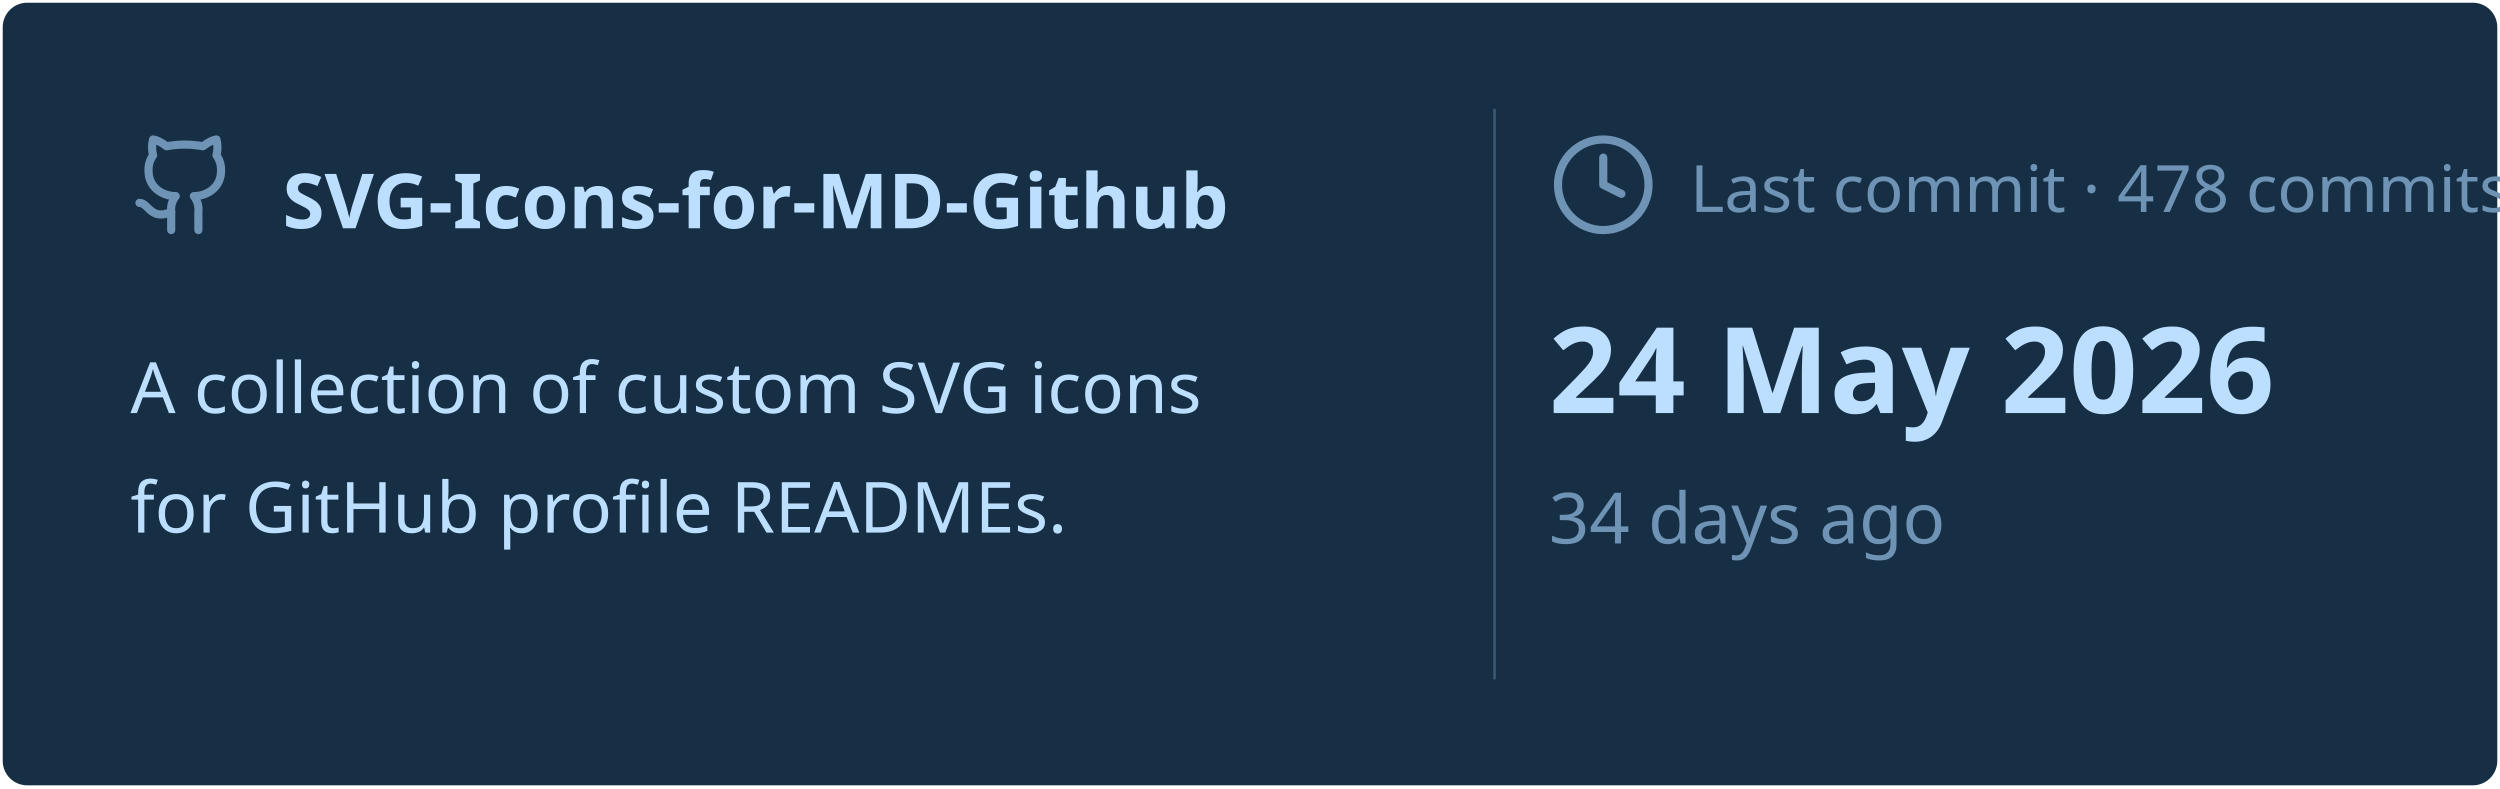
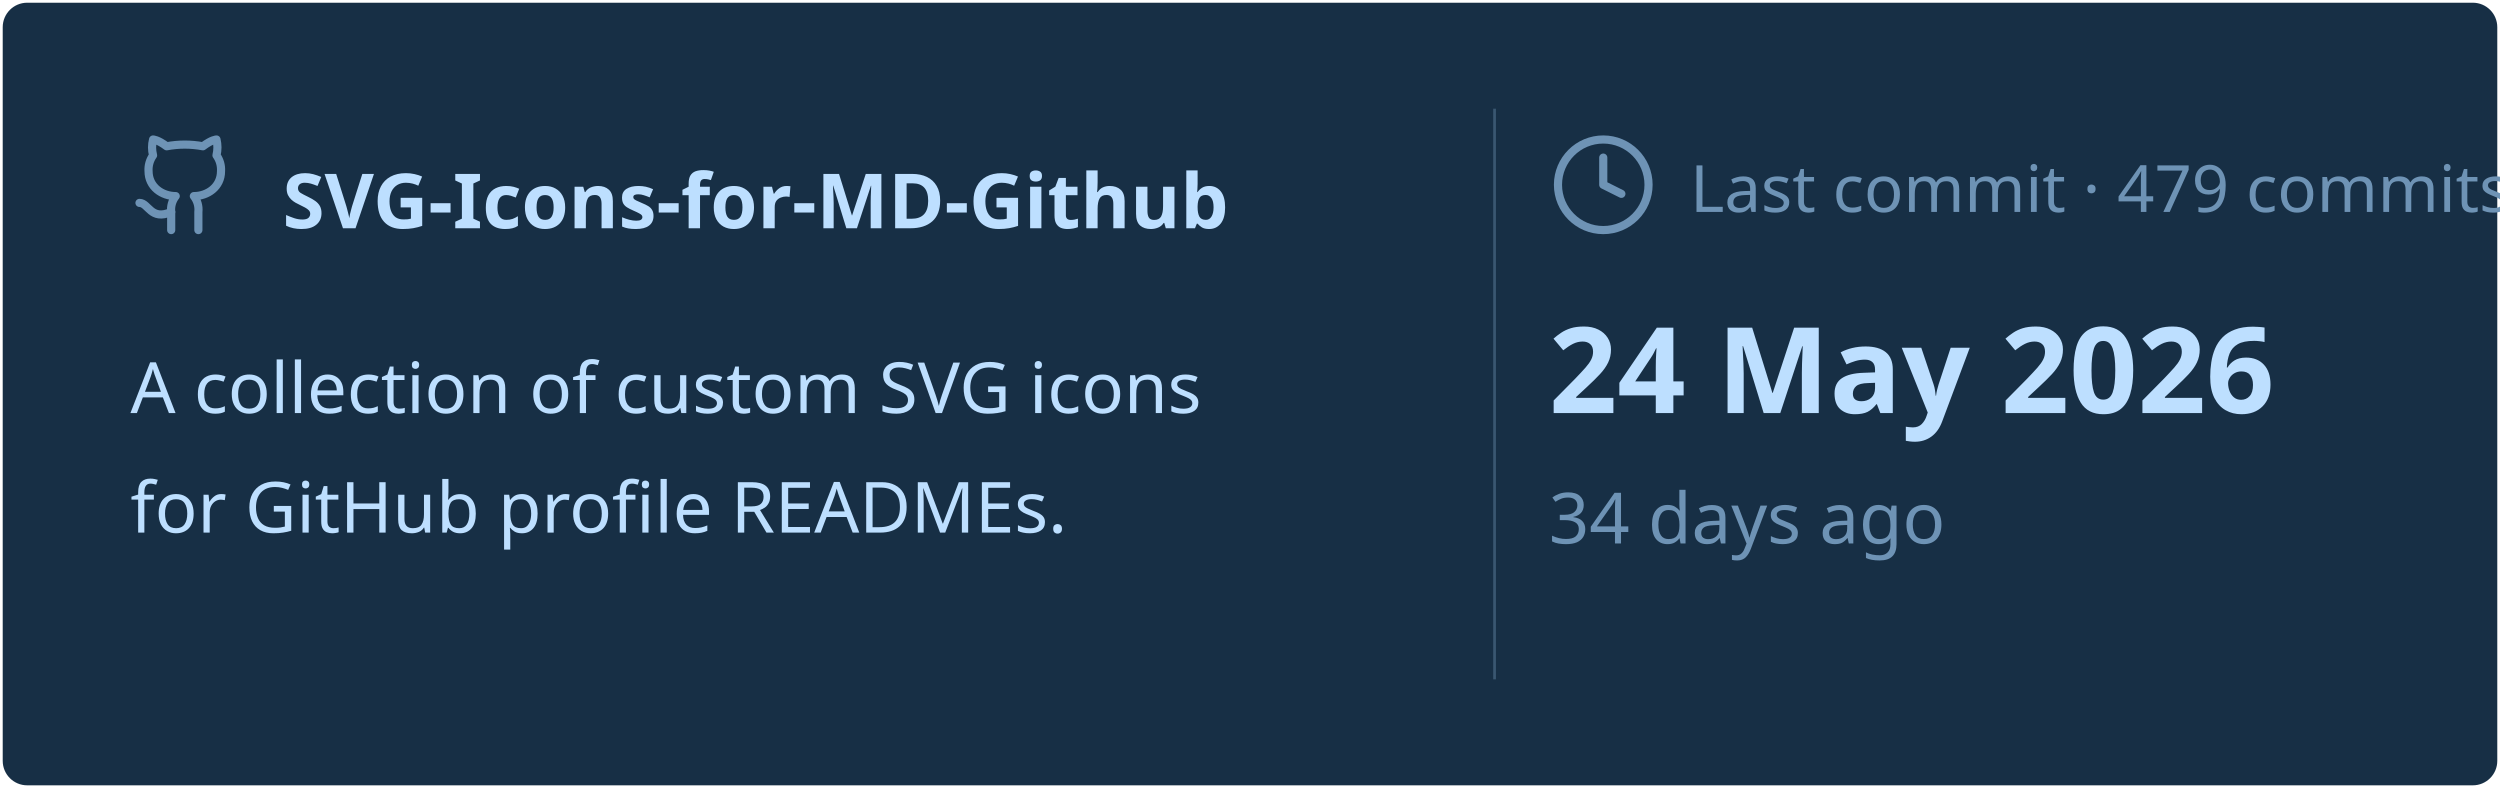
<svg xmlns="http://www.w3.org/2000/svg" viewBox="0 0 460 145" width="460px" height="145px">
  <rect stroke="#000000" stroke-opacity="0" fill="#172F45" rx="4.5" x="0.5" y="0.5" width="459" height="144" />
  <g transform="translate(24, 42)">
    <svg x="0" y="-18" width="20" height="20" viewBox="0 0 24 24" fill="none" stroke="#6E93B5" stroke-width="1.8" stroke-linecap="round" stroke-linejoin="round">
      <path d="M15 22v-4a4.8 4.8 0 0 0-1-3.5c3 0 6-2 6-5.5.08-1.25-.27-2.48-1-3.5.28-1.15.28-2.35 0-3.5 0 0-1 0-3 1.5-2.64-.5-5.36-.5-8 0C6 2 5 2 5 2c-.3 1.15-.3 2.35 0 3.5A5.403 5.403 0 0 0 4 9c0 3.5 3 5.5 6 5.5-.39.49-.68 1.05-.85 1.65-.17.6-.22 1.23-.15 1.85v4" />
      <path d="M9 18c-4.51 2-5-2-7-2" />
    </svg>
    <text x="28" y="0" font-family="&quot;Segoe UI&quot;, Ubuntu, sans-serif" font-size="14" font-weight="700" fill="#BDDFFF">SVG-Icons-for-MD-Github</text>
  </g>
  <text x="24" y="76" font-family="&quot;Segoe UI&quot;, Ubuntu, sans-serif" font-size="13" font-weight="400" fill="#BDDFFF">A collection of custom SVG icons</text>
  <text x="24" y="98" font-family="&quot;Segoe UI&quot;, Ubuntu, sans-serif" font-size="13" font-weight="400" fill="#BDDFFF">for GitHub profile READMEs.</text>
  <line x1="275" y1="20" x2="275" y2="125" stroke="#6E93B5" stroke-width="0.5" stroke-opacity="0.4" />
  <svg x="285" y="24" width="20" height="20" viewBox="0 0 24 24" fill="none" stroke="#6E93B5" stroke-width="1.8" stroke-linecap="round" stroke-linejoin="round">
    <circle cx="12" cy="12" r="10" />
    <polyline points="12 6 12 12 16 14" />
  </svg>
-   <text x="311" y="39" font-family="&quot;Segoe UI&quot;, Ubuntu, sans-serif" font-size="12" font-weight="400" fill="#6E93B5">Last commit · 478 commits</text>
+   <text x="311" y="39" font-family="&quot;Segoe UI&quot;, Ubuntu, sans-serif" font-size="12" font-weight="400" fill="#6E93B5">Last commit · 479 commits</text>
  <text x="285" y="76" font-family="&quot;Segoe UI&quot;, Ubuntu, sans-serif" font-size="22" font-weight="700" fill="#BDDFFF">24 May 2026</text>
  <text x="285" y="100" font-family="&quot;Segoe UI&quot;, Ubuntu, sans-serif" font-size="13" font-weight="400" fill="#6E93B5">34 days ago</text>
</svg>
